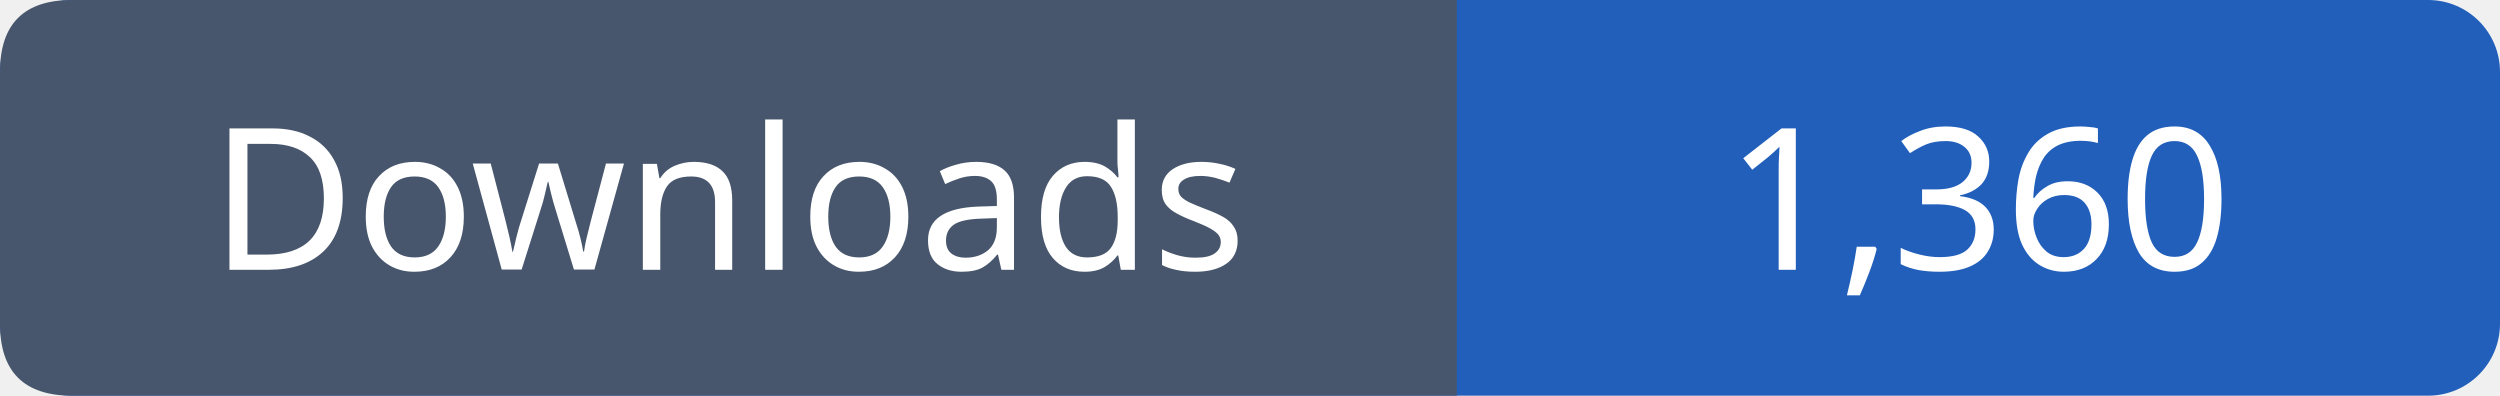
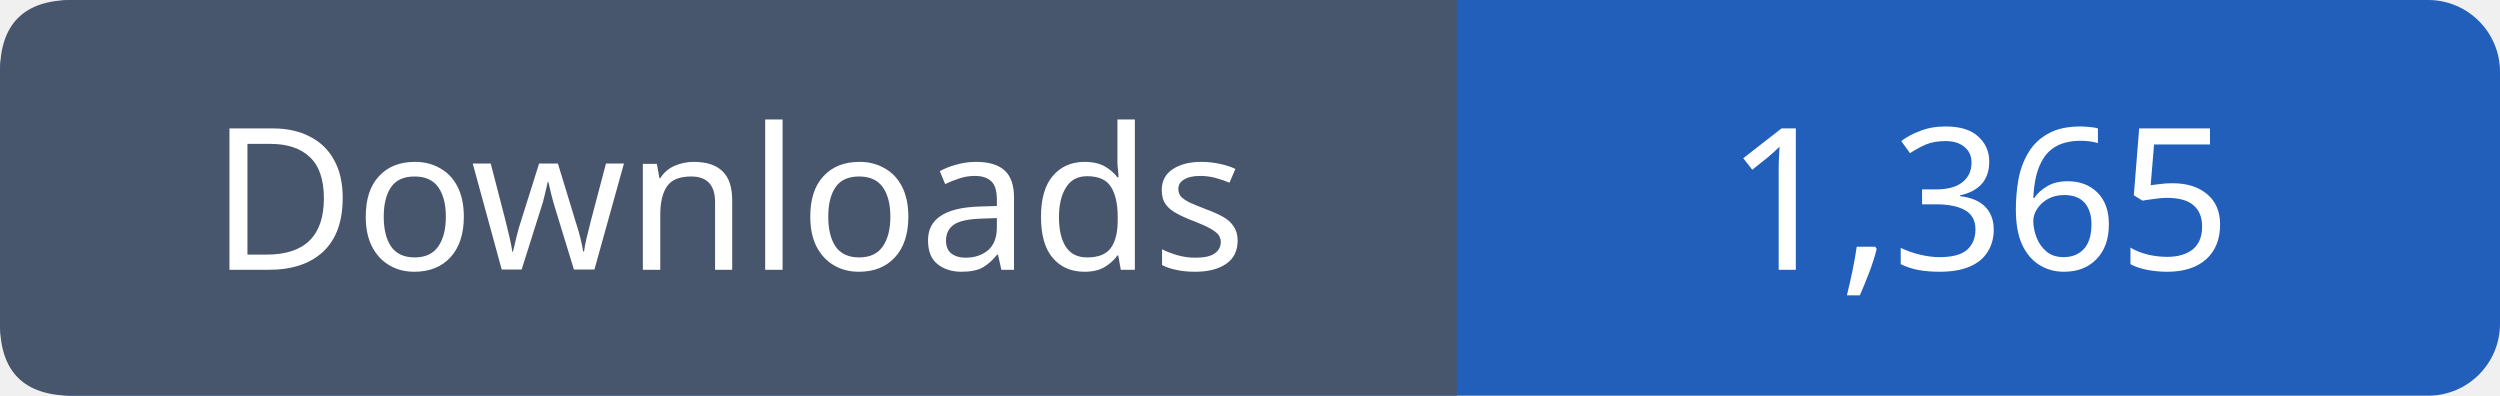
- <svg xmlns="http://www.w3.org/2000/svg" width="139" height="22" viewBox="0 0 139 22" role="img" aria-label="Downloads: 1,360">
+ <svg xmlns="http://www.w3.org/2000/svg" width="139" height="22" viewBox="0 0 139 22" role="img" aria-label="Downloads: 1,365">
  <rect width="139" height="22" rx="4" fill="#215fbb" />
  <path fill="#47566c" d="M4 0h77v22H4q-4 0-4-4V4q0-4 4-4" />
  <g font-family="Verdana,sans-serif" font-size="11" fill="white" text-anchor="middle">
    <text x="40.5" y="15">Downloads</text>
-     <text x="110.0" y="15">1,360</text>
+     <text x="110.0" y="15">1,365</text>
  </g>
</svg>
